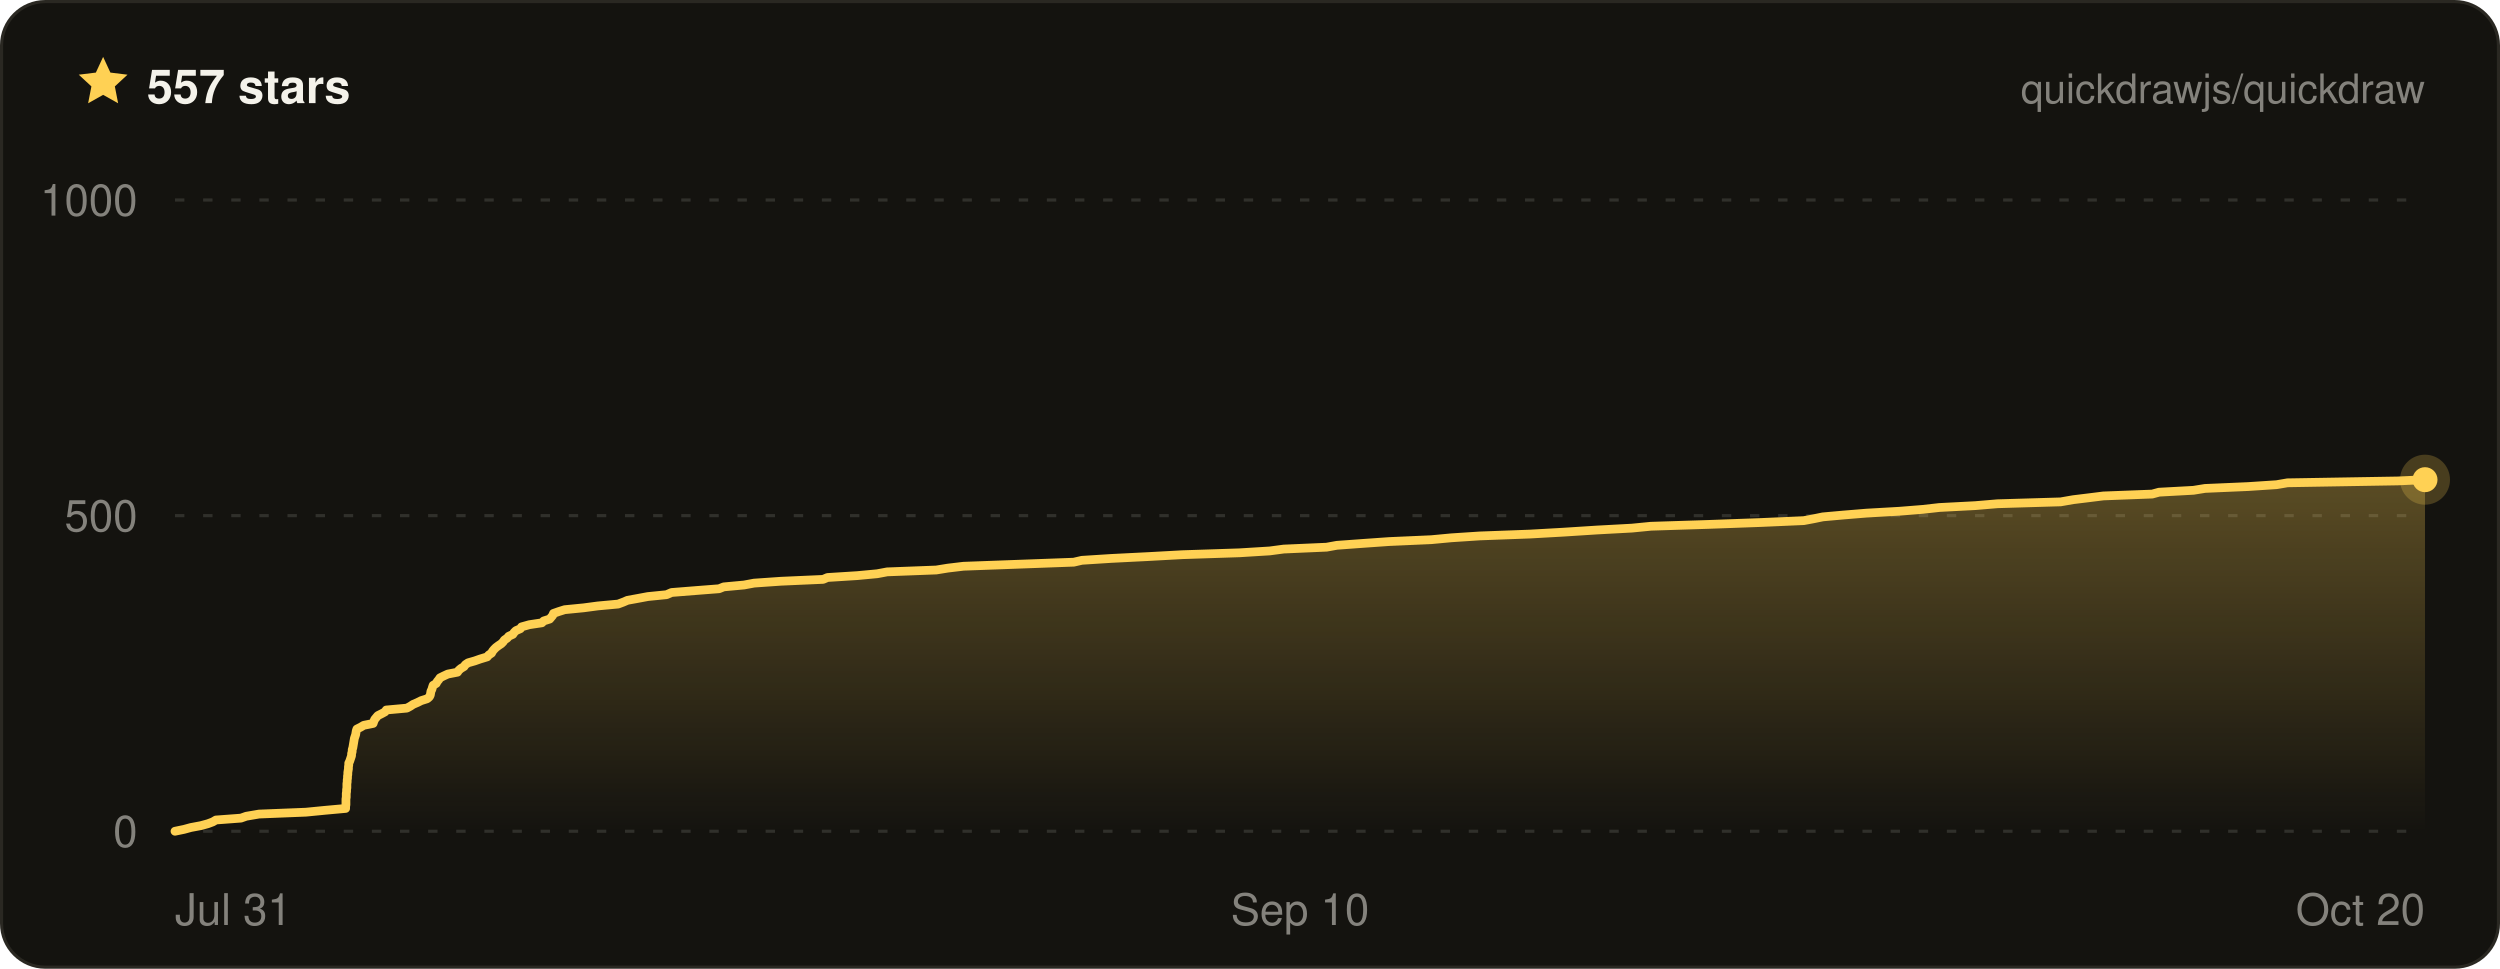
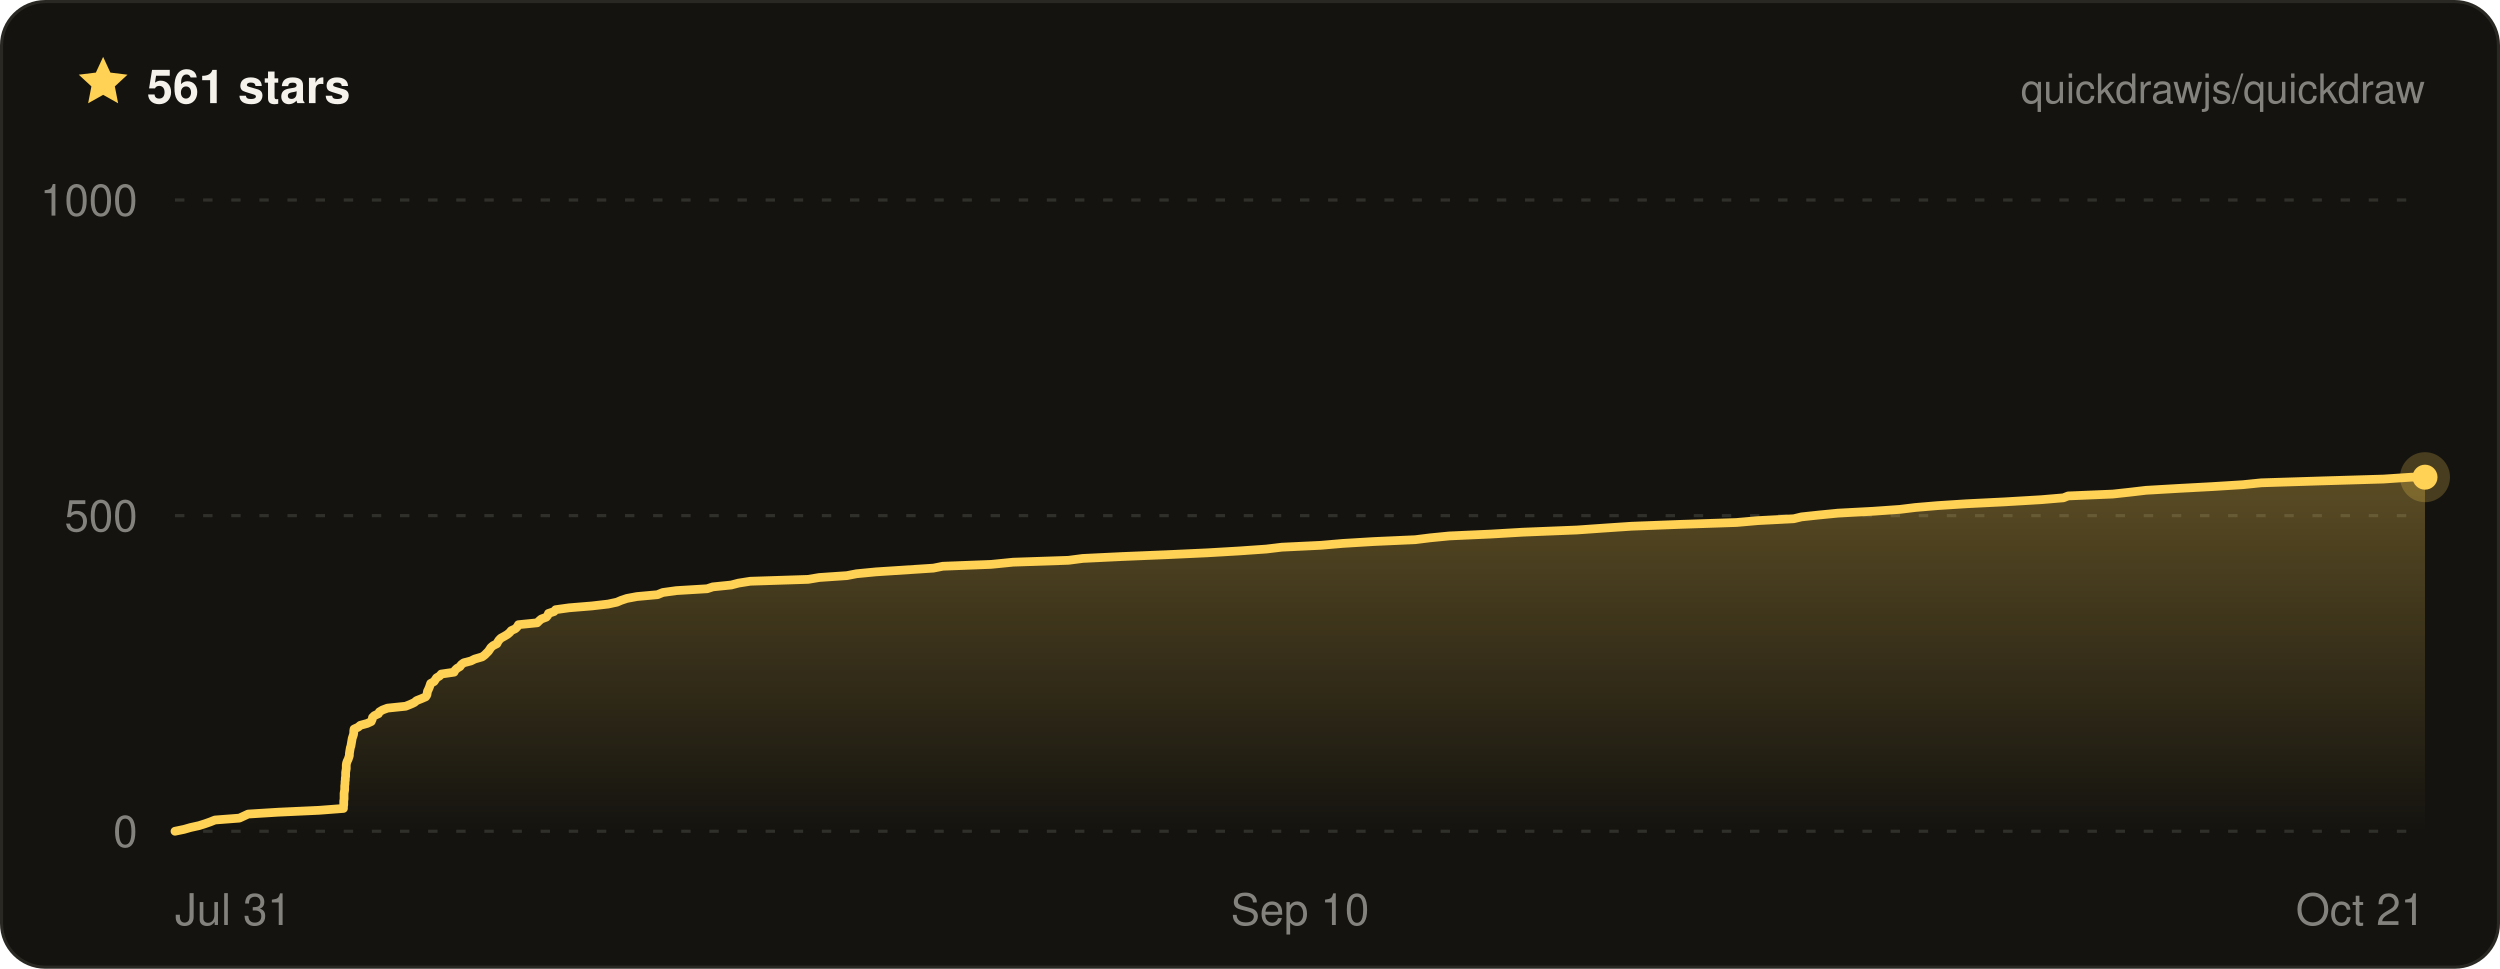
- <svg xmlns="http://www.w3.org/2000/svg" width="800" height="310" viewBox="0 0 800 310" font-family="ui-sans-serif, -apple-system, BlinkMacSystemFont, Segoe UI, Helvetica, Arial, sans-serif" role="img" aria-label="Quickdraw star history on GitHub — 557 stars">
+ <svg xmlns="http://www.w3.org/2000/svg" width="800" height="310" viewBox="0 0 800 310" font-family="ui-sans-serif, -apple-system, BlinkMacSystemFont, Segoe UI, Helvetica, Arial, sans-serif" role="img" aria-label="Quickdraw star history on GitHub — 561 stars">
  <defs>
    <linearGradient id="qd-star-fill" x1="0" y1="0" x2="0" y2="1">
      <stop offset="0%" stop-color="rgba(255, 209, 84, 0.3)" />
      <stop offset="100%" stop-color="rgba(255, 209, 84, 0)" />
    </linearGradient>
  </defs>
  <rect x="0.5" y="0.5" width="799" height="309" rx="14" fill="#14130f" stroke="#2a2822" />
  <g transform="translate(24 17) scale(0.75)">
    <path d="M12 1.6l3.1 6.7 7.3.9-5.4 5 1.4 7.2L12 17.8l-6.4 3.6L7 14.2 1.6 9.2l7.3-.9L12 1.6z" fill="#ffd154" />
  </g>
-   <text x="47" y="33" fill="#f4f2ea" font-size="15" font-weight="700">557 stars</text>
+   <text x="47" y="33" fill="#f4f2ea" font-size="15" font-weight="700">561 stars</text>
  <text x="776" y="33" fill="rgba(244, 242, 234, 0.5)" font-size="13" text-anchor="end">quickdrawjs/quickdraw</text>
  <line x1="56" x2="776" y1="266" y2="266" stroke="rgba(244, 242, 234, 0.13)" stroke-width="1" stroke-dasharray="3 6" />
  <line x1="56" x2="776" y1="165" y2="165" stroke="rgba(244, 242, 234, 0.13)" stroke-width="1" stroke-dasharray="3 6" />
  <line x1="56" x2="776" y1="64" y2="64" stroke="rgba(244, 242, 234, 0.13)" stroke-width="1" stroke-dasharray="3 6" />
-   <path d="M56 266 L58.9 265.4 L61.1 264.8 L64.3 264.2 L66.5 263.6 L68.1 263 L69.1 262.4 L77.1 261.8 L78.8 261.2 L82.9 260.5 L97.9 259.9 L104 259.3 L110.6 258.7 L110.6 258.1 L110.7 257.5 L110.7 256.9 L110.7 256.3 L110.7 255.7 L110.8 255.1 L110.8 254.5 L110.8 253.9 L110.9 253.3 L110.9 252.7 L111 252.1 L111 251.5 L111 250.8 L111.1 250.2 L111.1 249.6 L111.2 249 L111.2 248.4 L111.3 247.8 L111.3 247.2 L111.4 246.6 L111.5 246 L111.5 245.4 L111.6 244.8 L111.6 244.2 L111.9 243.6 L112.1 243 L112.3 242.4 L112.5 241.8 L112.5 241.2 L112.7 240.5 L112.7 239.9 L112.9 239.3 L113 238.7 L113.1 238.1 L113.2 237.5 L113.3 236.9 L113.4 236.3 L113.6 235.7 L113.8 235.1 L113.9 234.5 L114 233.9 L114.2 233.3 L115.4 232.7 L116.4 232.1 L119.4 231.5 L119.6 230.9 L119.9 230.2 L120.4 229.6 L120.9 229 L122.1 228.4 L123.2 227.8 L123.6 227.2 L130.2 226.6 L131.3 226 L132.2 225.4 L133.6 224.8 L134.8 224.2 L136.7 223.6 L137.4 223 L137.7 222.4 L137.8 221.8 L137.9 221.2 L138.2 220.6 L138.4 219.9 L138.6 219.3 L139.6 218.7 L139.9 218.1 L140.4 217.5 L140.8 216.9 L142 216.3 L143.3 215.7 L146.4 215.1 L146.8 214.5 L147.5 213.9 L148.5 213.3 L148.9 212.7 L149.8 212.1 L151.9 211.5 L153.6 210.9 L155.9 210.2 L156.4 209.6 L157.3 209 L157.6 208.4 L158.1 207.8 L158.7 207.2 L159.5 206.6 L160.4 206 L161 205.4 L161.4 204.8 L162.3 204.2 L162.8 203.6 L164.1 203 L164.5 202.4 L165.1 201.8 L166.5 201.2 L166.9 200.6 L169.4 199.9 L173.4 199.3 L174 198.7 L175.9 198.1 L176.4 197.5 L176.9 196.9 L177.1 196.3 L178.8 195.7 L180.7 195.1 L186.8 194.5 L191.3 193.9 L197.8 193.3 L199.4 192.7 L200.8 192.1 L204.1 191.5 L207.3 190.9 L213.3 190.3 L214.9 189.6 L222.4 189 L230.1 188.4 L231.6 187.8 L238.1 187.2 L241.3 186.6 L249.9 186 L263.4 185.4 L264.8 184.8 L274.3 184.2 L280.7 183.6 L283.9 183 L299.6 182.4 L303.3 181.8 L308.3 181.2 L324.6 180.6 L343.6 179.9 L346.2 179.3 L355.6 178.7 L367.5 178.1 L378.4 177.5 L396.6 176.9 L406.3 176.3 L410.8 175.7 L424.5 175.1 L427.8 174.5 L436 173.9 L444.5 173.3 L458 172.7 L464.4 172.1 L473.5 171.5 L489.6 170.9 L500.2 170.3 L511.1 169.6 L522.2 169 L528.3 168.4 L547.1 167.8 L563.6 167.2 L577.2 166.6 L580.4 166 L583.3 165.4 L590 164.8 L597.3 164.2 L607.8 163.6 L615.3 163 L620.6 162.4 L632.1 161.8 L639.2 161.2 L659.4 160.6 L663.4 159.9 L668.3 159.3 L673.1 158.7 L688.7 158.1 L690.9 157.5 L701.9 156.9 L705.6 156.3 L719.4 155.7 L728.5 155.1 L732 154.5 L767.3 153.9 L776 153.5 L776 153.5 L776 266 L56 266 Z" fill="url(#qd-star-fill)" />
-   <path d="M56 266 L58.9 265.4 L61.1 264.8 L64.3 264.2 L66.5 263.6 L68.1 263 L69.1 262.4 L77.1 261.8 L78.8 261.2 L82.9 260.5 L97.9 259.9 L104 259.3 L110.6 258.7 L110.6 258.1 L110.7 257.5 L110.7 256.9 L110.7 256.3 L110.7 255.7 L110.8 255.1 L110.8 254.5 L110.8 253.9 L110.9 253.3 L110.9 252.7 L111 252.1 L111 251.5 L111 250.8 L111.1 250.2 L111.1 249.6 L111.2 249 L111.2 248.4 L111.3 247.8 L111.3 247.2 L111.4 246.6 L111.5 246 L111.5 245.4 L111.6 244.8 L111.6 244.2 L111.9 243.6 L112.1 243 L112.3 242.4 L112.5 241.8 L112.5 241.2 L112.7 240.5 L112.7 239.9 L112.9 239.3 L113 238.7 L113.1 238.1 L113.2 237.5 L113.3 236.9 L113.4 236.3 L113.6 235.7 L113.8 235.1 L113.9 234.5 L114 233.9 L114.2 233.3 L115.4 232.7 L116.4 232.1 L119.4 231.5 L119.6 230.9 L119.9 230.2 L120.4 229.6 L120.9 229 L122.1 228.4 L123.2 227.8 L123.6 227.2 L130.2 226.6 L131.3 226 L132.2 225.4 L133.6 224.8 L134.8 224.2 L136.7 223.6 L137.4 223 L137.7 222.4 L137.8 221.8 L137.9 221.2 L138.2 220.6 L138.4 219.9 L138.6 219.3 L139.6 218.7 L139.9 218.1 L140.4 217.5 L140.8 216.9 L142 216.3 L143.3 215.7 L146.4 215.1 L146.8 214.5 L147.5 213.9 L148.5 213.3 L148.9 212.7 L149.8 212.1 L151.9 211.5 L153.6 210.9 L155.9 210.2 L156.4 209.6 L157.3 209 L157.6 208.4 L158.1 207.8 L158.7 207.2 L159.5 206.6 L160.4 206 L161 205.4 L161.4 204.8 L162.3 204.2 L162.8 203.6 L164.1 203 L164.5 202.4 L165.1 201.8 L166.5 201.2 L166.9 200.6 L169.4 199.9 L173.4 199.3 L174 198.7 L175.9 198.1 L176.4 197.5 L176.9 196.9 L177.1 196.3 L178.8 195.7 L180.7 195.1 L186.8 194.5 L191.3 193.9 L197.8 193.3 L199.4 192.7 L200.8 192.1 L204.1 191.5 L207.3 190.9 L213.3 190.3 L214.9 189.6 L222.4 189 L230.1 188.4 L231.6 187.8 L238.1 187.2 L241.3 186.6 L249.9 186 L263.4 185.4 L264.8 184.8 L274.3 184.2 L280.7 183.6 L283.9 183 L299.6 182.4 L303.3 181.8 L308.3 181.2 L324.6 180.6 L343.6 179.9 L346.2 179.3 L355.6 178.7 L367.5 178.1 L378.4 177.5 L396.6 176.9 L406.3 176.3 L410.8 175.7 L424.5 175.1 L427.8 174.5 L436 173.9 L444.5 173.3 L458 172.7 L464.4 172.1 L473.5 171.5 L489.6 170.9 L500.2 170.3 L511.1 169.6 L522.2 169 L528.3 168.4 L547.1 167.8 L563.6 167.2 L577.2 166.6 L580.4 166 L583.3 165.4 L590 164.8 L597.3 164.2 L607.8 163.6 L615.3 163 L620.6 162.4 L632.1 161.8 L639.2 161.2 L659.4 160.6 L663.4 159.9 L668.3 159.3 L673.1 158.7 L688.7 158.1 L690.9 157.5 L701.9 156.9 L705.6 156.3 L719.4 155.7 L728.5 155.1 L732 154.5 L767.3 153.9 L776 153.5 L776 153.5" fill="none" stroke="#ffd154" stroke-width="2.8" stroke-linejoin="round" stroke-linecap="round" />
-   <circle cx="776" cy="153.5" r="8" fill="#ffd154" opacity="0.22" />
-   <circle cx="776" cy="153.5" r="4" fill="#ffd154" />
+   <path d="M56 266 L58.9 265.4 L61 264.8 L63.7 264.2 L65.6 263.6 L67.3 263 L68.8 262.4 L76.6 261.8 L77.9 261.2 L79.4 260.5 L89.1 259.9 L102.1 259.3 L109.9 258.7 L109.9 258.1 L110 257.5 L110 256.9 L110 256.3 L110.1 255.7 L110.1 255.1 L110.1 254.5 L110.1 253.9 L110.2 253.3 L110.3 252.7 L110.3 252.1 L110.3 251.5 L110.4 250.8 L110.4 250.2 L110.5 249.6 L110.5 249 L110.6 248.4 L110.6 247.8 L110.6 247.2 L110.7 246.6 L110.8 246 L110.8 245.4 L110.8 244.8 L110.9 244.2 L111.1 243.6 L111.4 243 L111.6 242.4 L111.8 241.8 L111.8 241.2 L111.9 240.5 L112 239.9 L112.1 239.3 L112.3 238.7 L112.4 238.1 L112.5 237.5 L112.6 236.9 L112.7 236.3 L112.9 235.7 L113.1 235.1 L113.2 234.5 L113.2 233.9 L113.3 233.3 L114.6 232.7 L115.3 232.1 L117.5 231.5 L118.8 230.9 L119.1 230.2 L119.2 229.6 L119.8 229 L121.1 228.4 L121.4 227.8 L122.4 227.2 L124 226.6 L129.8 226 L131.3 225.4 L132.6 224.8 L133.3 224.2 L134.8 223.6 L136.2 223 L136.6 222.4 L136.7 221.8 L136.8 221.2 L137.1 220.6 L137.4 219.9 L137.6 219.3 L137.8 218.7 L138.9 218.1 L139.3 217.5 L139.7 216.9 L140.7 216.3 L141.2 215.7 L145.3 215.1 L145.6 214.5 L146.2 213.9 L147.2 213.3 L147.6 212.7 L148.4 212.1 L150.7 211.5 L151.9 210.9 L154.3 210.2 L155.1 209.6 L155.7 209 L156.3 208.4 L156.7 207.8 L157.1 207.2 L157.8 206.6 L159 206 L159.3 205.4 L159.7 204.8 L160.3 204.2 L161.4 203.6 L162.4 203 L163.1 202.4 L163.6 201.8 L164.9 201.2 L165.5 200.6 L165.9 199.9 L171.9 199.3 L172.5 198.7 L173.2 198.1 L174.8 197.5 L175.3 196.9 L175.5 196.3 L177.3 195.7 L177.8 195.1 L182.1 194.5 L189.4 193.9 L194.6 193.3 L197.4 192.7 L198.8 192.1 L200.6 191.5 L203.8 190.9 L210.4 190.3 L212.1 189.6 L216.4 189 L226.3 188.4 L228.1 187.8 L234 187.2 L236.3 186.6 L240.1 186 L258.6 185.4 L262.2 184.8 L271 184.2 L274.1 183.6 L280.3 183 L289.5 182.4 L298.7 181.8 L301.7 181.2 L317.2 180.6 L324.2 179.9 L341.9 179.3 L346.5 178.7 L358.9 178.1 L373.4 177.5 L386.4 176.9 L396.6 176.3 L405.2 175.7 L410.2 175.1 L422.7 174.5 L429.6 173.9 L439.5 173.3 L452.9 172.7 L457.7 172.1 L463.8 171.5 L477.1 170.9 L487.3 170.3 L504.6 169.6 L513.1 169 L522 168.4 L537.7 167.8 L555.7 167.2 L562.5 166.6 L574 166 L576.5 165.4 L582.1 164.8 L588.2 164.2 L599.5 163.6 L608 163 L612.9 162.4 L620 161.8 L629.3 161.2 L641.4 160.6 L653.2 159.9 L660.3 159.3 L661.8 158.7 L676.1 158.1 L681.6 157.5 L686.7 156.9 L697 156.3 L708.1 155.7 L717.7 155.1 L723.6 154.5 L742.6 153.9 L762.7 153.3 L771.6 152.7 L776 152.7 L776 266 L56 266 Z" fill="url(#qd-star-fill)" />
+   <path d="M56 266 L58.9 265.4 L61 264.8 L63.7 264.2 L65.6 263.6 L67.3 263 L68.8 262.4 L76.6 261.8 L77.9 261.2 L79.4 260.5 L89.1 259.9 L102.1 259.3 L109.9 258.7 L109.9 258.1 L110 257.5 L110 256.9 L110 256.3 L110.1 255.7 L110.1 255.1 L110.1 254.5 L110.1 253.9 L110.2 253.3 L110.3 252.7 L110.3 252.1 L110.3 251.5 L110.4 250.8 L110.4 250.2 L110.5 249.6 L110.5 249 L110.6 248.4 L110.6 247.8 L110.6 247.2 L110.7 246.6 L110.8 246 L110.8 245.4 L110.8 244.8 L110.9 244.2 L111.1 243.6 L111.4 243 L111.6 242.4 L111.8 241.8 L111.8 241.2 L111.9 240.5 L112 239.9 L112.1 239.3 L112.3 238.7 L112.4 238.1 L112.5 237.5 L112.6 236.9 L112.7 236.3 L112.9 235.7 L113.1 235.1 L113.2 234.5 L113.2 233.9 L113.3 233.3 L114.6 232.7 L115.3 232.1 L117.5 231.5 L118.8 230.9 L119.1 230.2 L119.2 229.6 L119.8 229 L121.1 228.4 L121.4 227.8 L122.4 227.2 L124 226.6 L129.8 226 L131.3 225.4 L132.6 224.8 L133.3 224.2 L134.8 223.6 L136.2 223 L136.6 222.4 L136.7 221.8 L136.8 221.2 L137.1 220.6 L137.4 219.9 L137.6 219.3 L137.8 218.7 L138.9 218.1 L139.3 217.5 L139.7 216.9 L140.7 216.3 L141.2 215.7 L145.3 215.1 L145.6 214.5 L146.2 213.9 L147.2 213.3 L147.6 212.7 L148.4 212.1 L150.7 211.5 L151.9 210.9 L154.3 210.2 L155.1 209.6 L155.7 209 L156.3 208.4 L156.7 207.8 L157.1 207.2 L157.8 206.6 L159 206 L159.3 205.4 L159.7 204.8 L160.3 204.2 L161.4 203.6 L162.4 203 L163.1 202.4 L163.6 201.8 L164.9 201.2 L165.5 200.6 L165.9 199.9 L171.9 199.3 L172.5 198.7 L173.2 198.1 L174.8 197.5 L175.3 196.9 L175.5 196.3 L177.3 195.7 L177.8 195.1 L182.1 194.5 L189.4 193.9 L194.6 193.3 L197.4 192.7 L198.8 192.1 L200.6 191.5 L203.8 190.9 L210.4 190.3 L212.1 189.6 L216.4 189 L226.3 188.4 L228.1 187.8 L234 187.2 L236.3 186.6 L240.1 186 L258.6 185.4 L262.2 184.8 L271 184.2 L274.1 183.6 L280.3 183 L289.5 182.4 L298.7 181.8 L301.7 181.2 L317.2 180.6 L324.2 179.9 L341.9 179.3 L346.5 178.7 L358.9 178.1 L373.4 177.5 L386.4 176.9 L396.6 176.3 L405.2 175.7 L410.2 175.1 L422.7 174.5 L429.6 173.9 L439.5 173.3 L452.9 172.7 L457.7 172.1 L463.8 171.5 L477.1 170.9 L487.3 170.3 L504.6 169.6 L513.1 169 L522 168.4 L537.7 167.8 L555.7 167.2 L562.5 166.6 L574 166 L576.5 165.4 L582.1 164.8 L588.2 164.2 L599.5 163.6 L608 163 L612.9 162.4 L620 161.8 L629.3 161.2 L641.4 160.6 L653.2 159.9 L660.3 159.3 L661.8 158.7 L676.1 158.1 L681.6 157.5 L686.7 156.9 L697 156.3 L708.1 155.7 L717.7 155.1 L723.6 154.5 L742.6 153.9 L762.7 153.3 L771.6 152.7 L776 152.7" fill="none" stroke="#ffd154" stroke-width="2.8" stroke-linejoin="round" stroke-linecap="round" />
+   <circle cx="776" cy="152.7" r="8" fill="#ffd154" opacity="0.22" />
+   <circle cx="776" cy="152.7" r="4" fill="#ffd154" />
  <text x="44" y="271" fill="rgba(244, 242, 234, 0.5)" font-size="14" text-anchor="end">0</text>
  <text x="44" y="170" fill="rgba(244, 242, 234, 0.5)" font-size="14" text-anchor="end">500</text>
  <text x="44" y="69" fill="rgba(244, 242, 234, 0.5)" font-size="14" text-anchor="end">1000</text>
  <text x="56" y="296" fill="rgba(244, 242, 234, 0.5)" font-size="14" text-anchor="start">Jul 31</text>
  <text x="416" y="296" fill="rgba(244, 242, 234, 0.5)" font-size="14" text-anchor="middle">Sep 10</text>
-   <text x="776" y="296" fill="rgba(244, 242, 234, 0.5)" font-size="14" text-anchor="end">Oct 20</text>
+   <text x="776" y="296" fill="rgba(244, 242, 234, 0.5)" font-size="14" text-anchor="end">Oct 21</text>
</svg>
